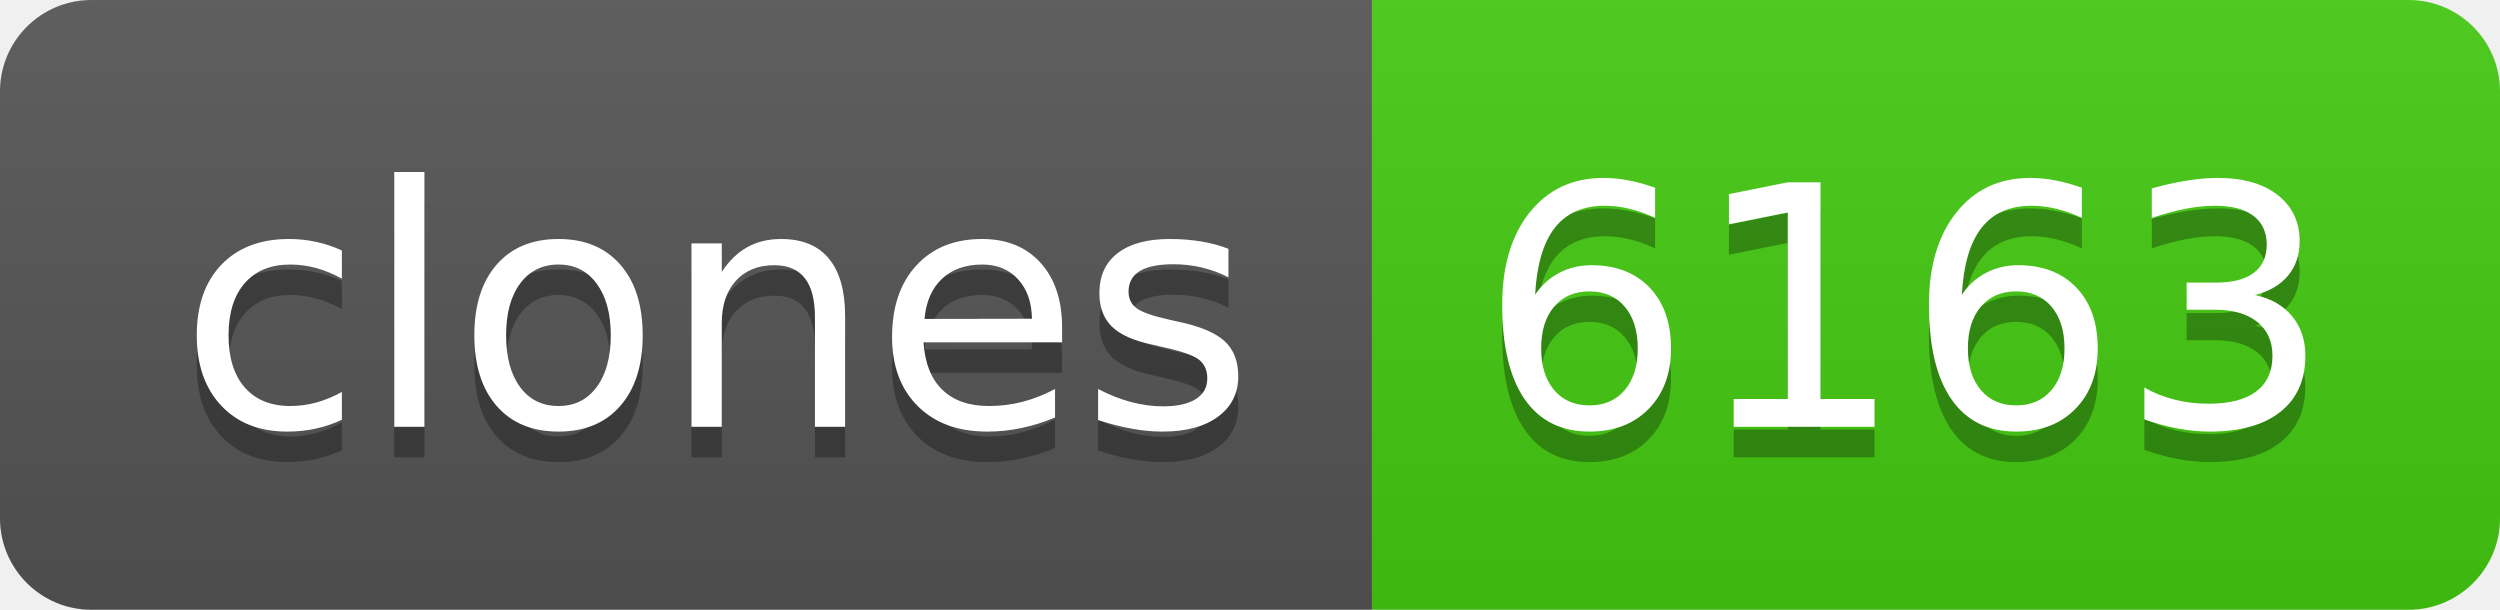
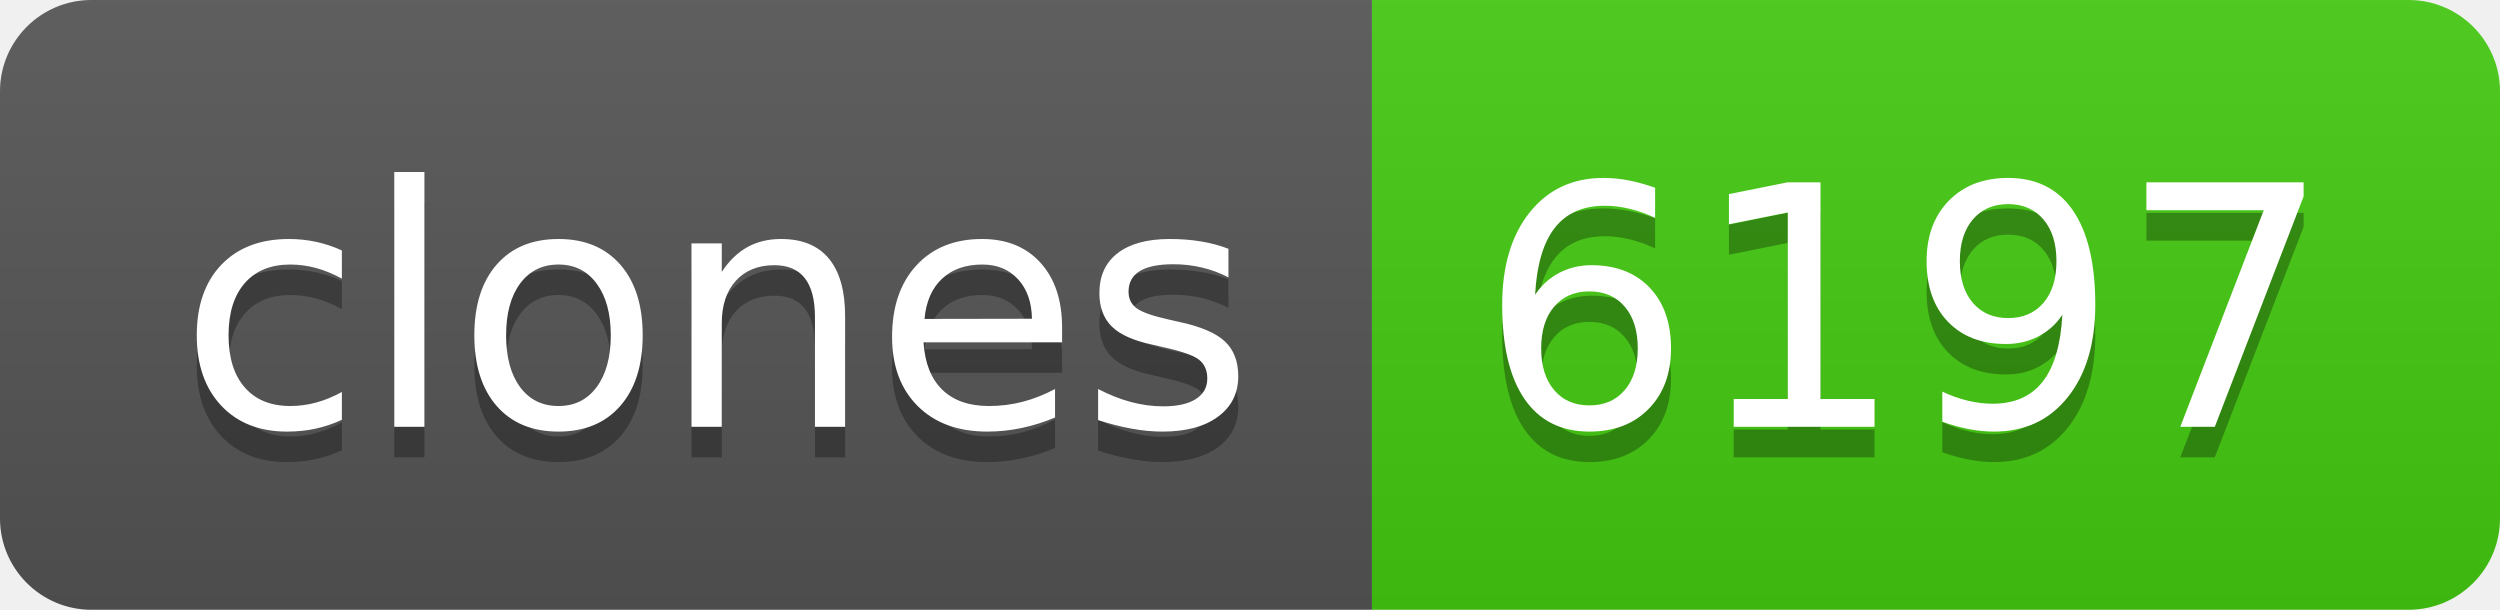
- <svg xmlns="http://www.w3.org/2000/svg" width="82" height="20" role="img" aria-label="clones: 6163">
+ <svg xmlns="http://www.w3.org/2000/svg" width="82" height="20" role="img" aria-label="clones: 6197">
  <linearGradient id="s" x2="0" y2="100%">
    <stop offset="0" stop-color="#bbb" stop-opacity=".1" />
    <stop offset="1" stop-opacity=".1" />
  </linearGradient>
  <clipPath id="r">
    <rect width="82" height="20" rx="3" fill="#fff" />
  </clipPath>
  <g clip-path="url(#r)">
    <rect width="45" height="20" fill="#555" />
    <rect x="45" width="37" height="20" fill="#4c1" />
    <rect width="82" height="20" fill="url(#s)" />
  </g>
  <g fill="#fff" text-anchor="middle" font-family="Verdana,Geneva,DejaVu Sans,sans-serif" text-rendering="geometricPrecision" font-size="110">
    <text aria-hidden="true" x="235" y="150" fill="#010101" fill-opacity=".3" transform="scale(.1)" textLength="350">clones</text>
    <text x="235" y="140" transform="scale(.1)" fill="#fff" textLength="350">clones</text>
-     <text aria-hidden="true" x="625" y="150" fill="#010101" fill-opacity=".3" transform="scale(.1)" textLength="270">6163</text>
-     <text x="625" y="140" transform="scale(.1)" fill="#fff" textLength="270">6163</text>
+     <text aria-hidden="true" x="625" y="150" fill="#010101" fill-opacity=".3" transform="scale(.1)" textLength="270">6197</text>
+     <text x="625" y="140" transform="scale(.1)" fill="#fff" textLength="270">6197</text>
  </g>
</svg>
